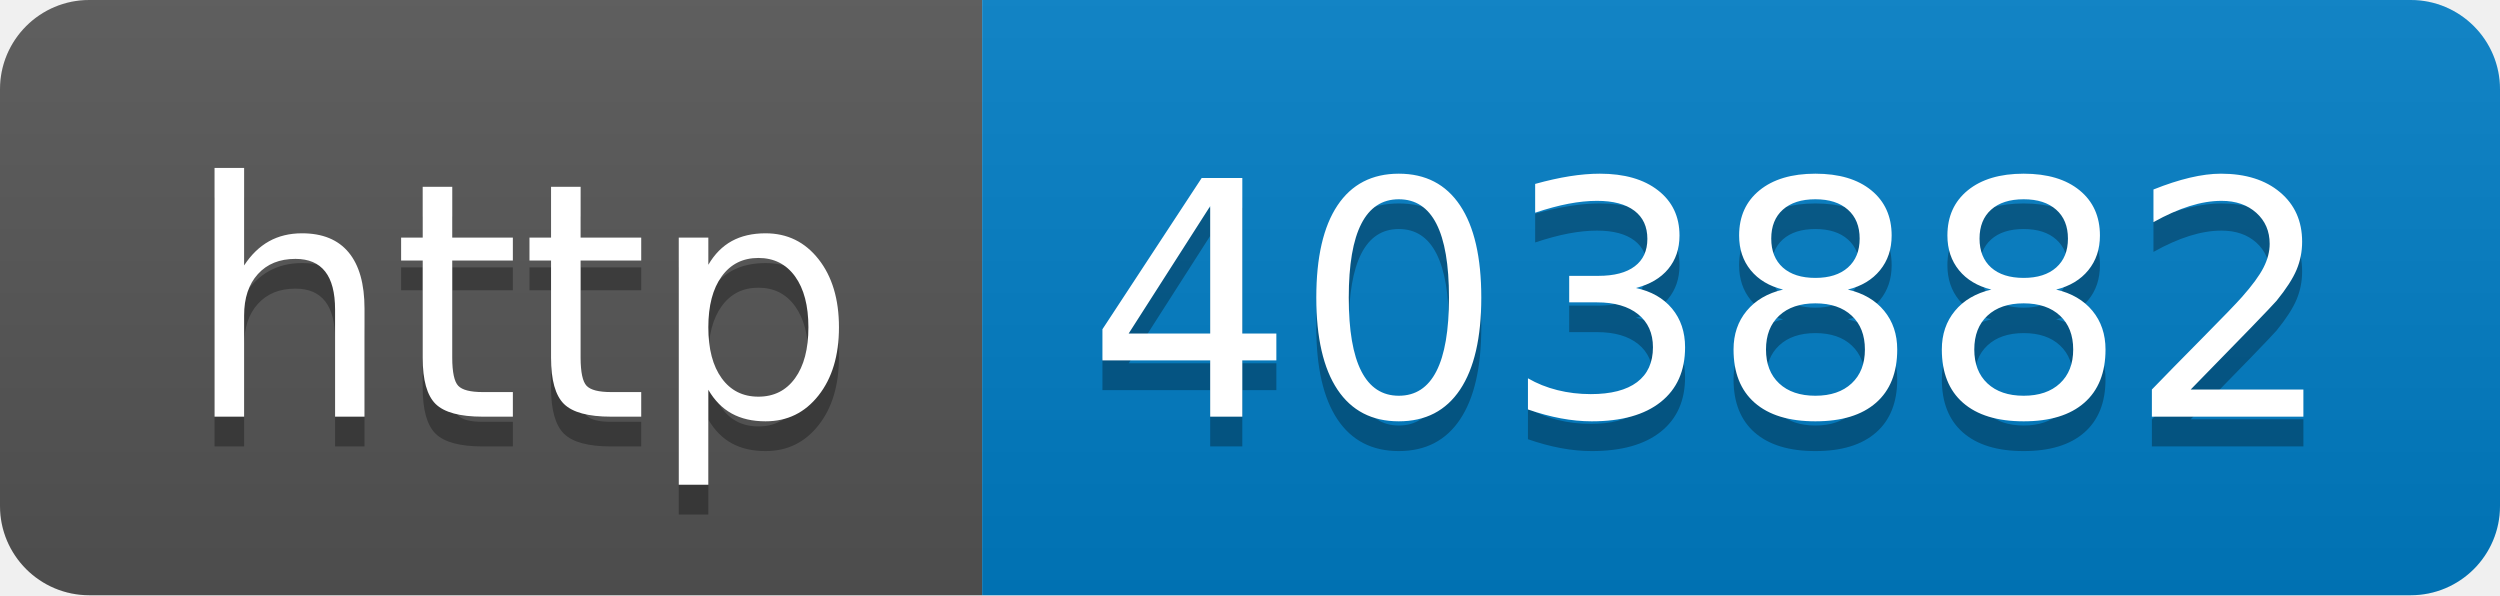
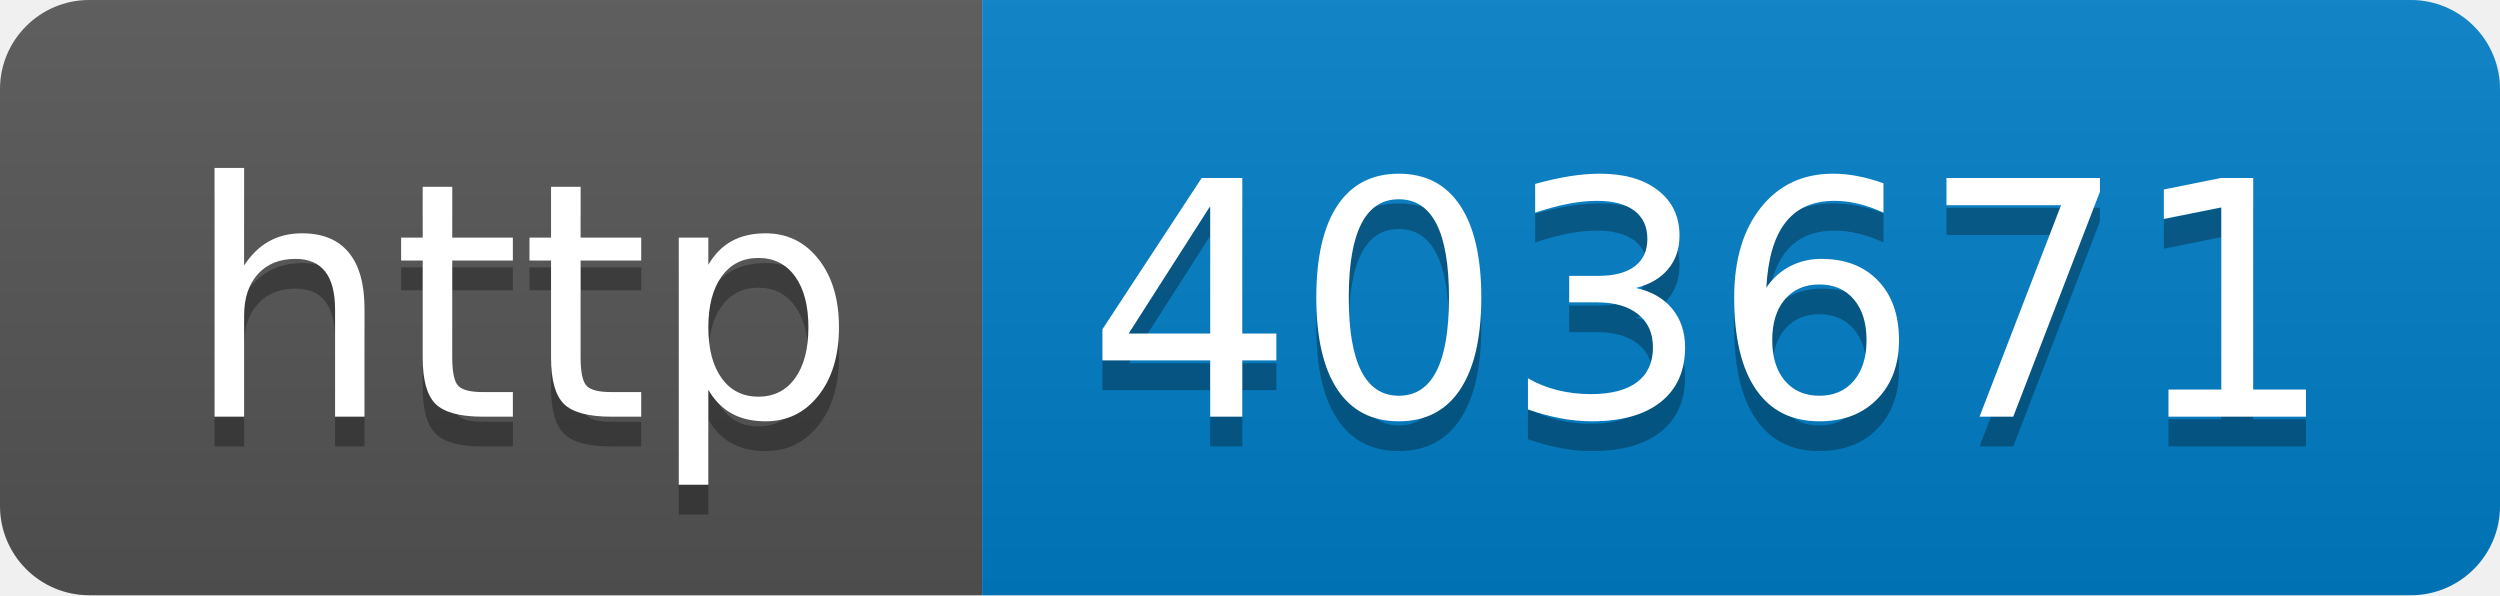
- <svg xmlns="http://www.w3.org/2000/svg" width="84" height="20" role="img" aria-label="http: 403882">
+ <svg xmlns="http://www.w3.org/2000/svg" width="84" height="20" role="img" aria-label="http: 403671">
  <linearGradient id="s" x2="0" y2="100%">
    <stop offset="0" stop-color="#bbb" stop-opacity=".1" />
    <stop offset="1" stop-opacity=".1" />
  </linearGradient>
  <clipPath id="r">
    <rect width="84" height="20" rx="3" fill="#fff" />
  </clipPath>
  <g clip-path="url(#r)">
    <rect width="33" height="20" fill="#555" />
    <rect x="33" width="51" height="20" fill="#007ec6" />
    <rect width="84" height="20" fill="url(#s)" />
  </g>
  <g fill="#fff" text-anchor="middle" font-family="Verdana,Geneva,DejaVu Sans,sans-serif" text-rendering="geometricPrecision" font-size="110">
    <text aria-hidden="true" x="175" y="150" fill="#010101" fill-opacity=".3" transform="scale(.1)" textLength="230">http</text>
    <text x="175" y="140" transform="scale(.1)" fill="#fff" textLength="230">http</text>
-     <text aria-hidden="true" x="575" y="150" fill="#010101" fill-opacity=".3" transform="scale(.1)" textLength="410">403882</text>
-     <text x="575" y="140" transform="scale(.1)" fill="#fff" textLength="410">403882</text>
+     <text aria-hidden="true" x="575" y="150" fill="#010101" fill-opacity=".3" transform="scale(.1)" textLength="410">403671</text>
+     <text x="575" y="140" transform="scale(.1)" fill="#fff" textLength="410">403671</text>
  </g>
</svg>
